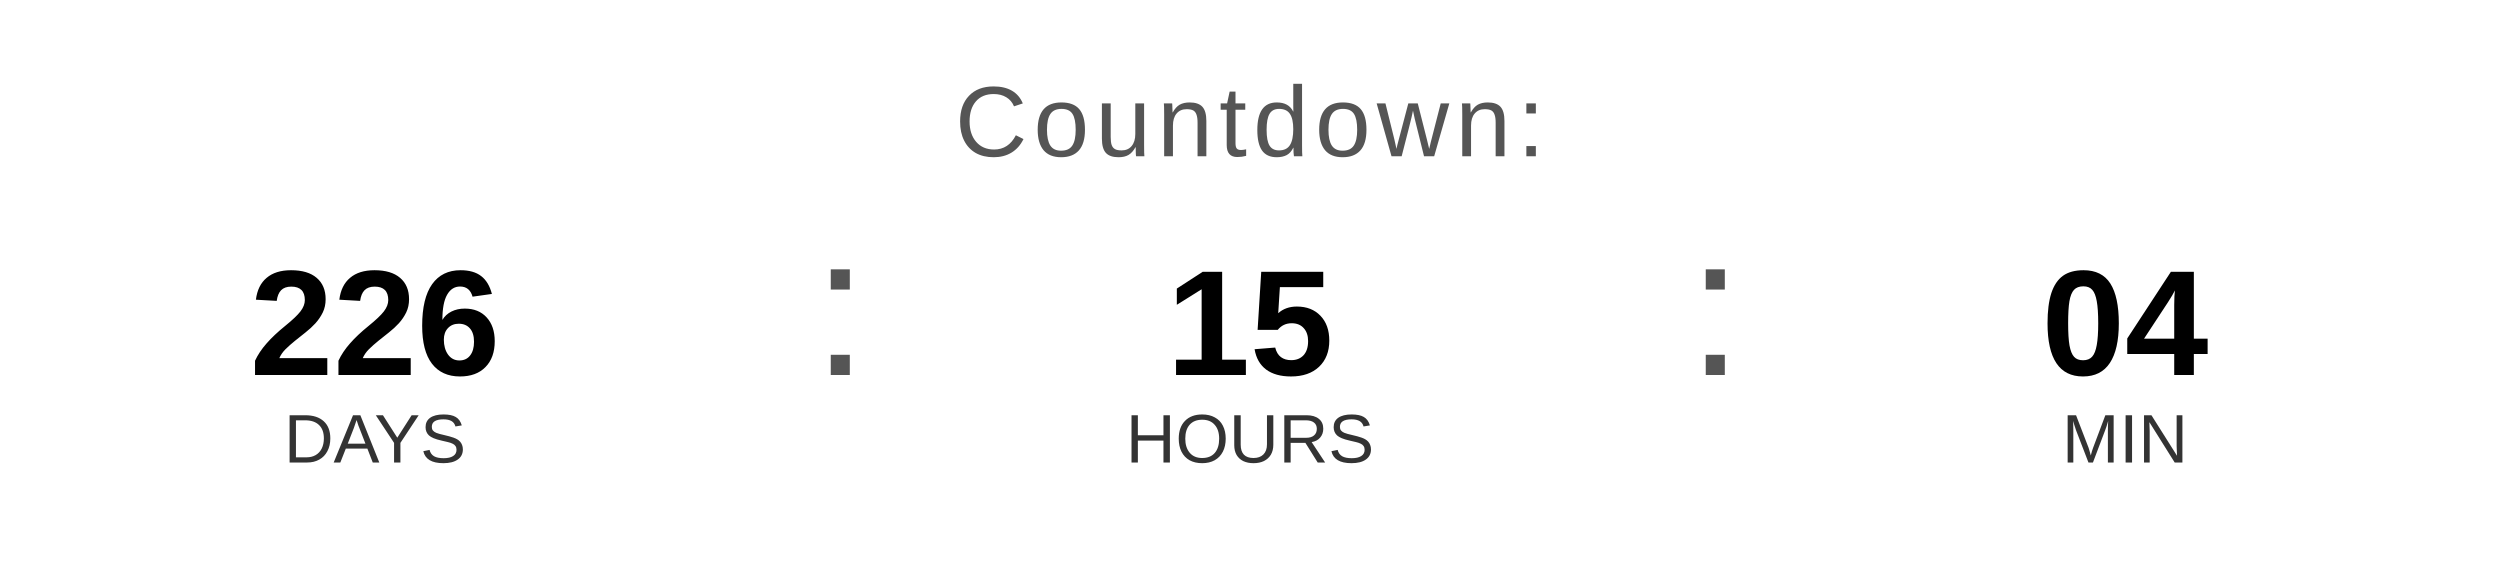
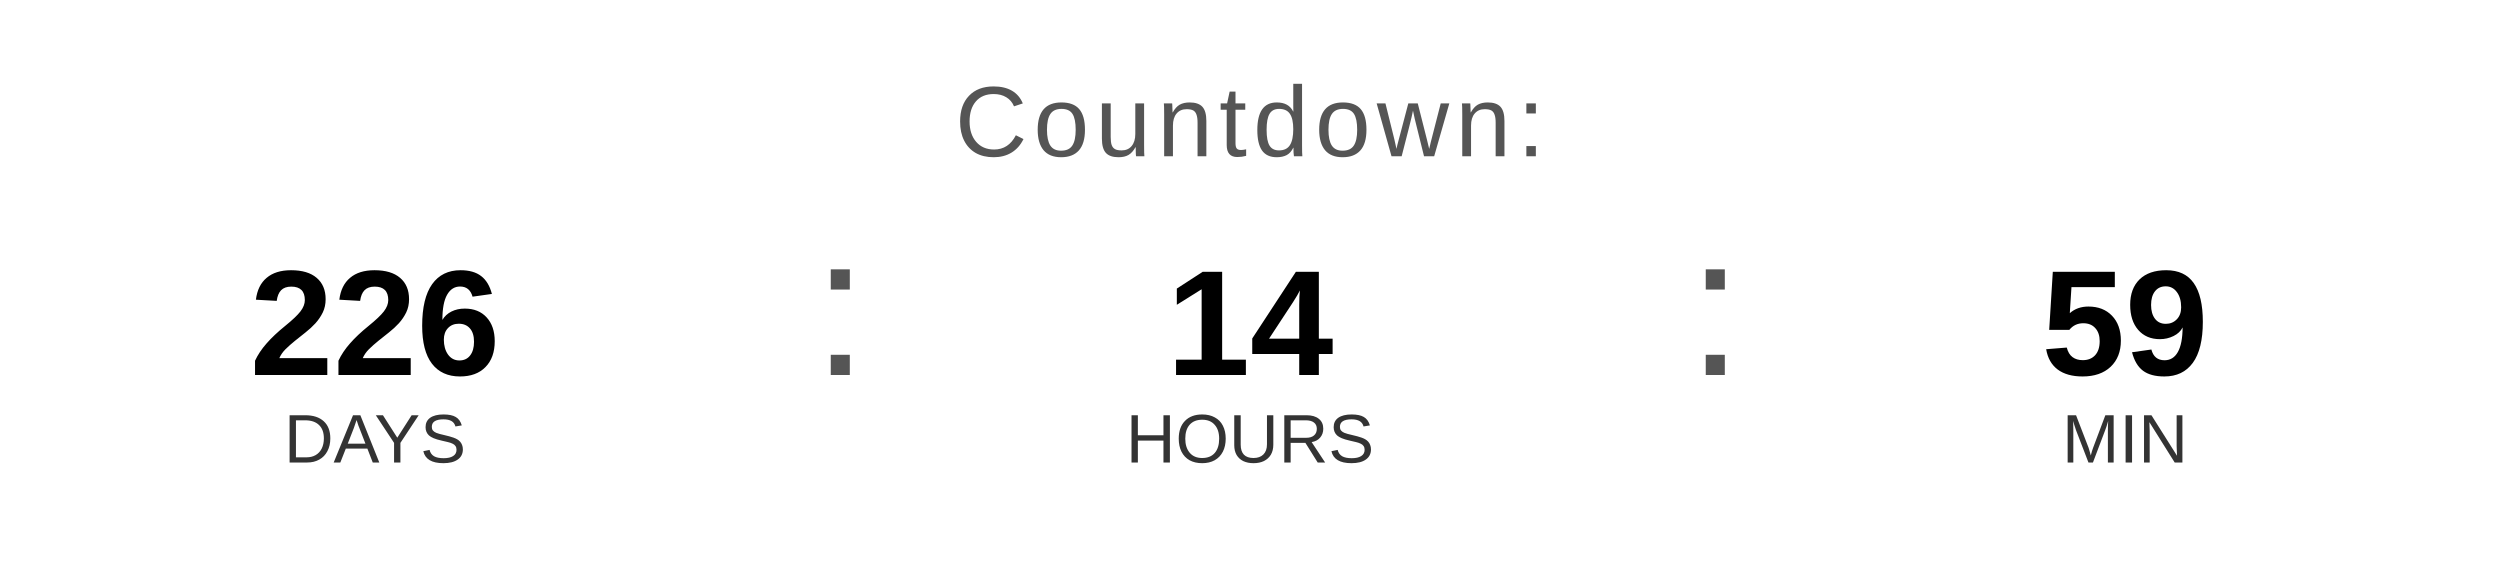
<svg xmlns="http://www.w3.org/2000/svg" width="400" height="90" viewBox="0 0 400 90">
  <text x="200" y="25" font-family="Arial, Helvetica, sans-serif" font-size="16" fill="#555555" text-anchor="middle" letter-spacing="1">
    Countdown:
  </text>
  <text x="60" y="60" font-family="Arial, Helvetica, sans-serif" font-size="24" font-weight="bold" fill="#000000" text-anchor="middle">226</text>
  <text x="60" y="74" font-family="Arial, Helvetica, sans-serif" font-size="11" fill="#333333" text-anchor="middle">DAYS</text>
  <text x="130" y="60" font-family="Arial, sans-serif" font-size="32" fill="#555555">:</text>
-   <text x="200" y="60" font-family="Arial, Helvetica, sans-serif" font-size="24" font-weight="bold" fill="#000000" text-anchor="middle">15</text>
+   <text x="200" y="60" font-family="Arial, Helvetica, sans-serif" font-size="24" font-weight="bold" fill="#000000" text-anchor="middle">14</text>
  <text x="200" y="74" font-family="Arial, Helvetica, sans-serif" font-size="11" fill="#333333" text-anchor="middle">HOURS</text>
  <text x="270" y="60" font-family="Arial, sans-serif" font-size="32" fill="#555555">:</text>
-   <text x="340" y="60" font-family="Arial, Helvetica, sans-serif" font-size="24" font-weight="bold" fill="#000000" text-anchor="middle">04</text>
+   <text x="340" y="60" font-family="Arial, Helvetica, sans-serif" font-size="24" font-weight="bold" fill="#000000" text-anchor="middle">59</text>
  <text x="340" y="74" font-family="Arial, Helvetica, sans-serif" font-size="11" fill="#333333" text-anchor="middle">MIN</text>
</svg>
